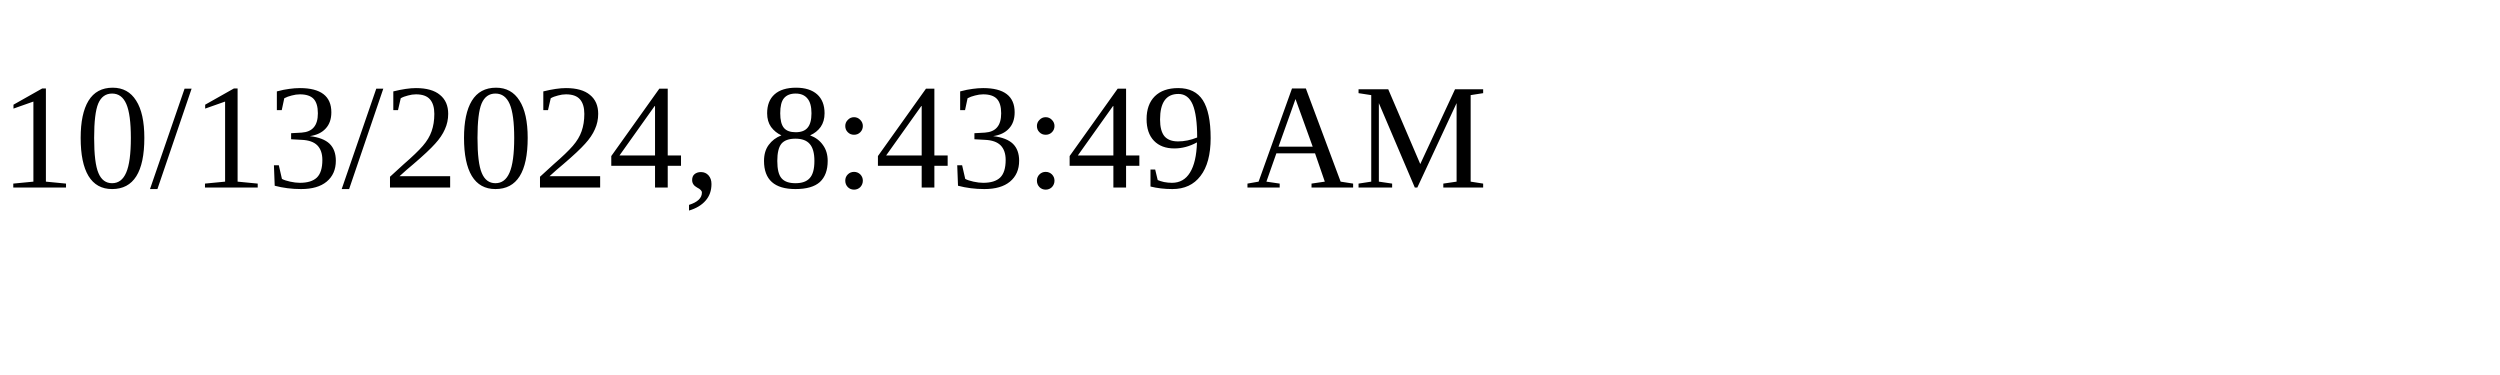
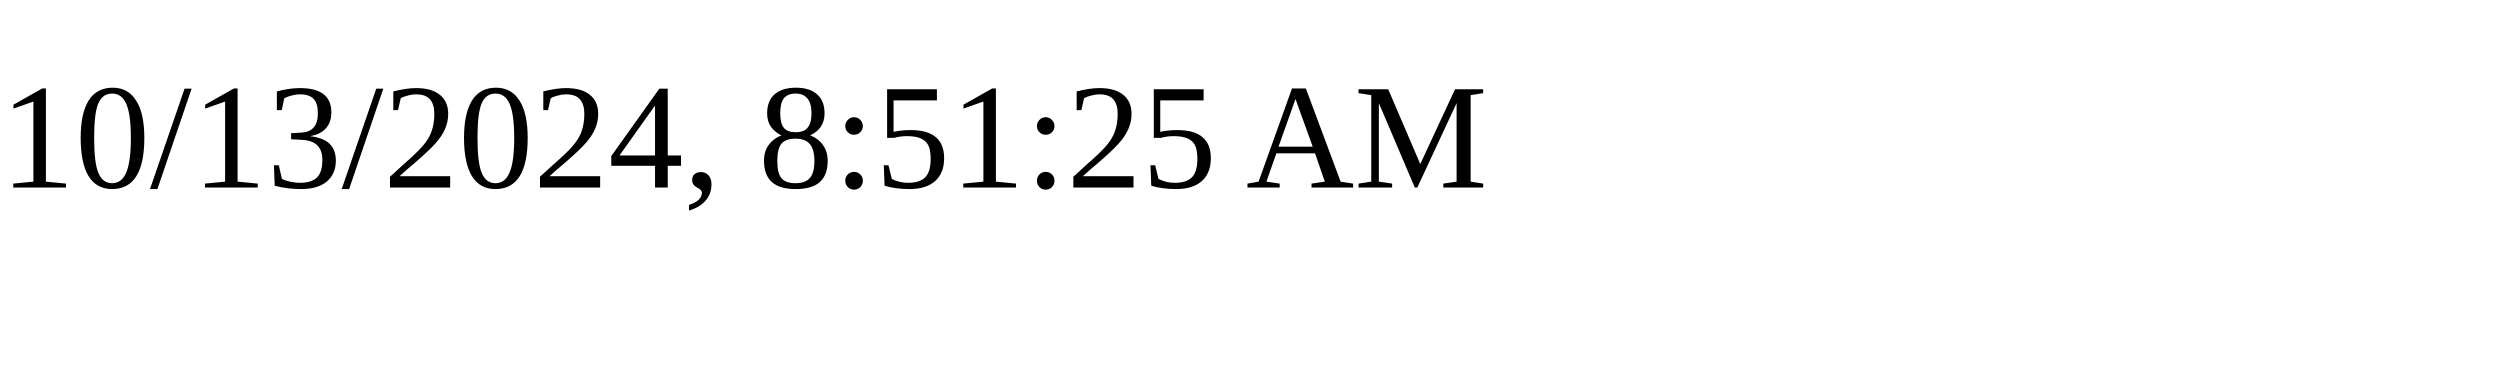
<svg xmlns="http://www.w3.org/2000/svg" height="30" width="200">
-   <text x="0" y="15">10/13/2024, 8:43:49 AM</text>
+   <text x="0" y="15">10/13/2024, 8:51:25 AM</text>
</svg>
